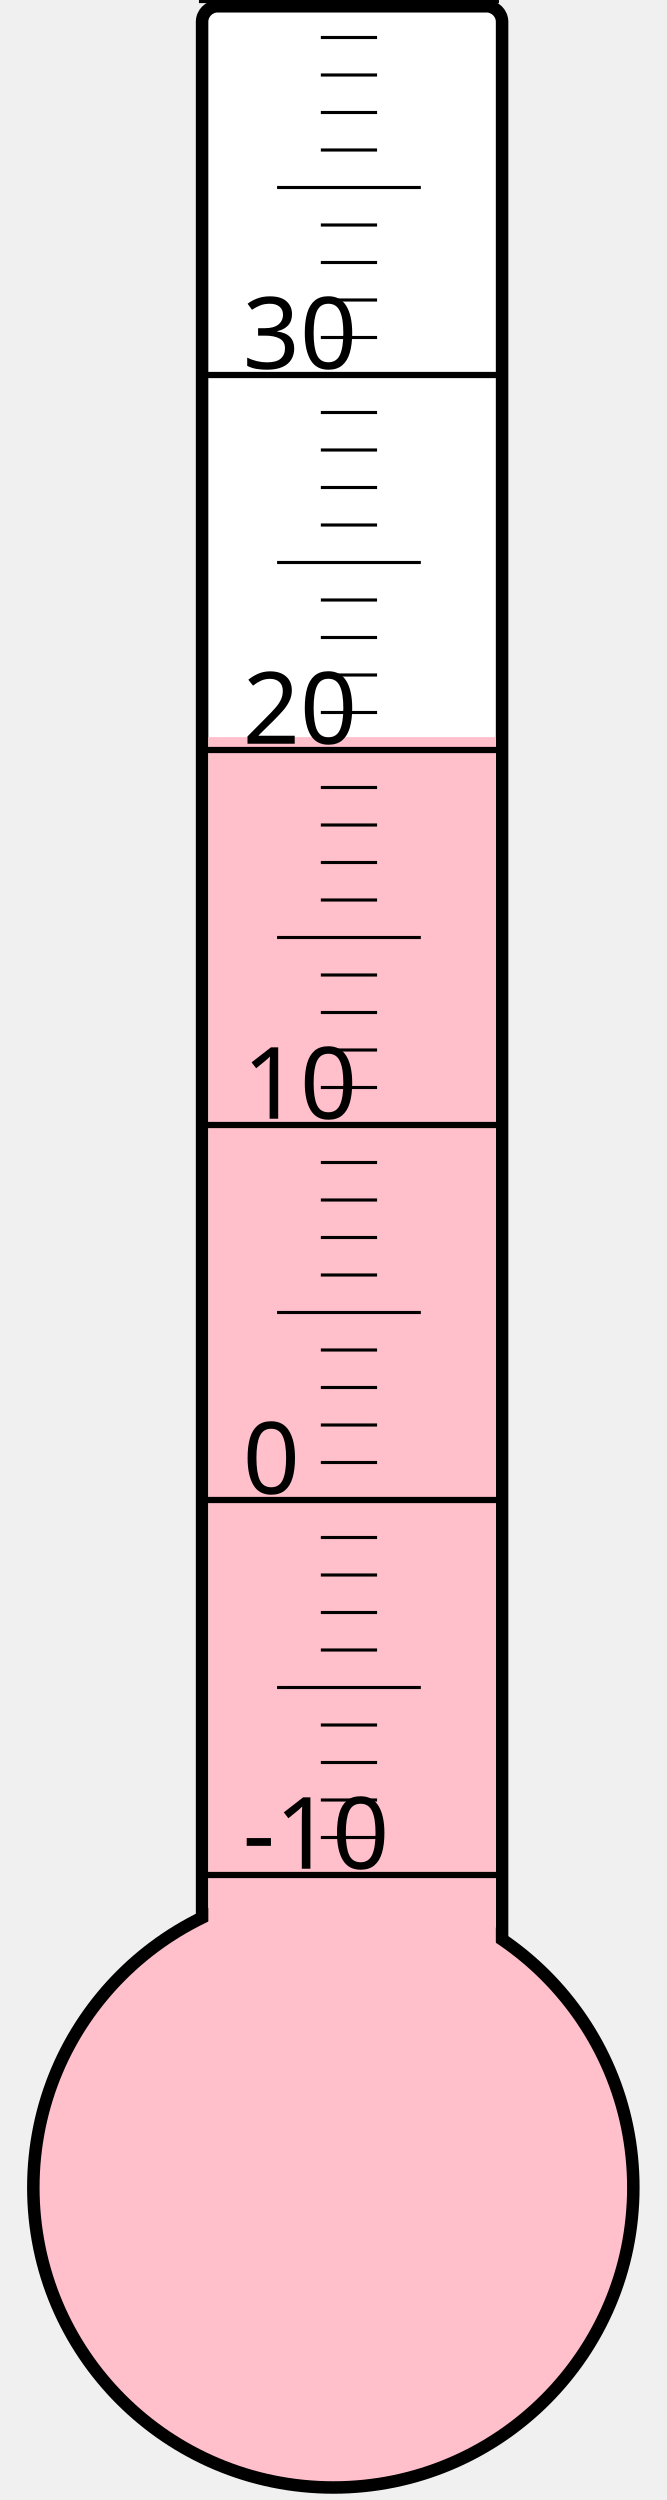
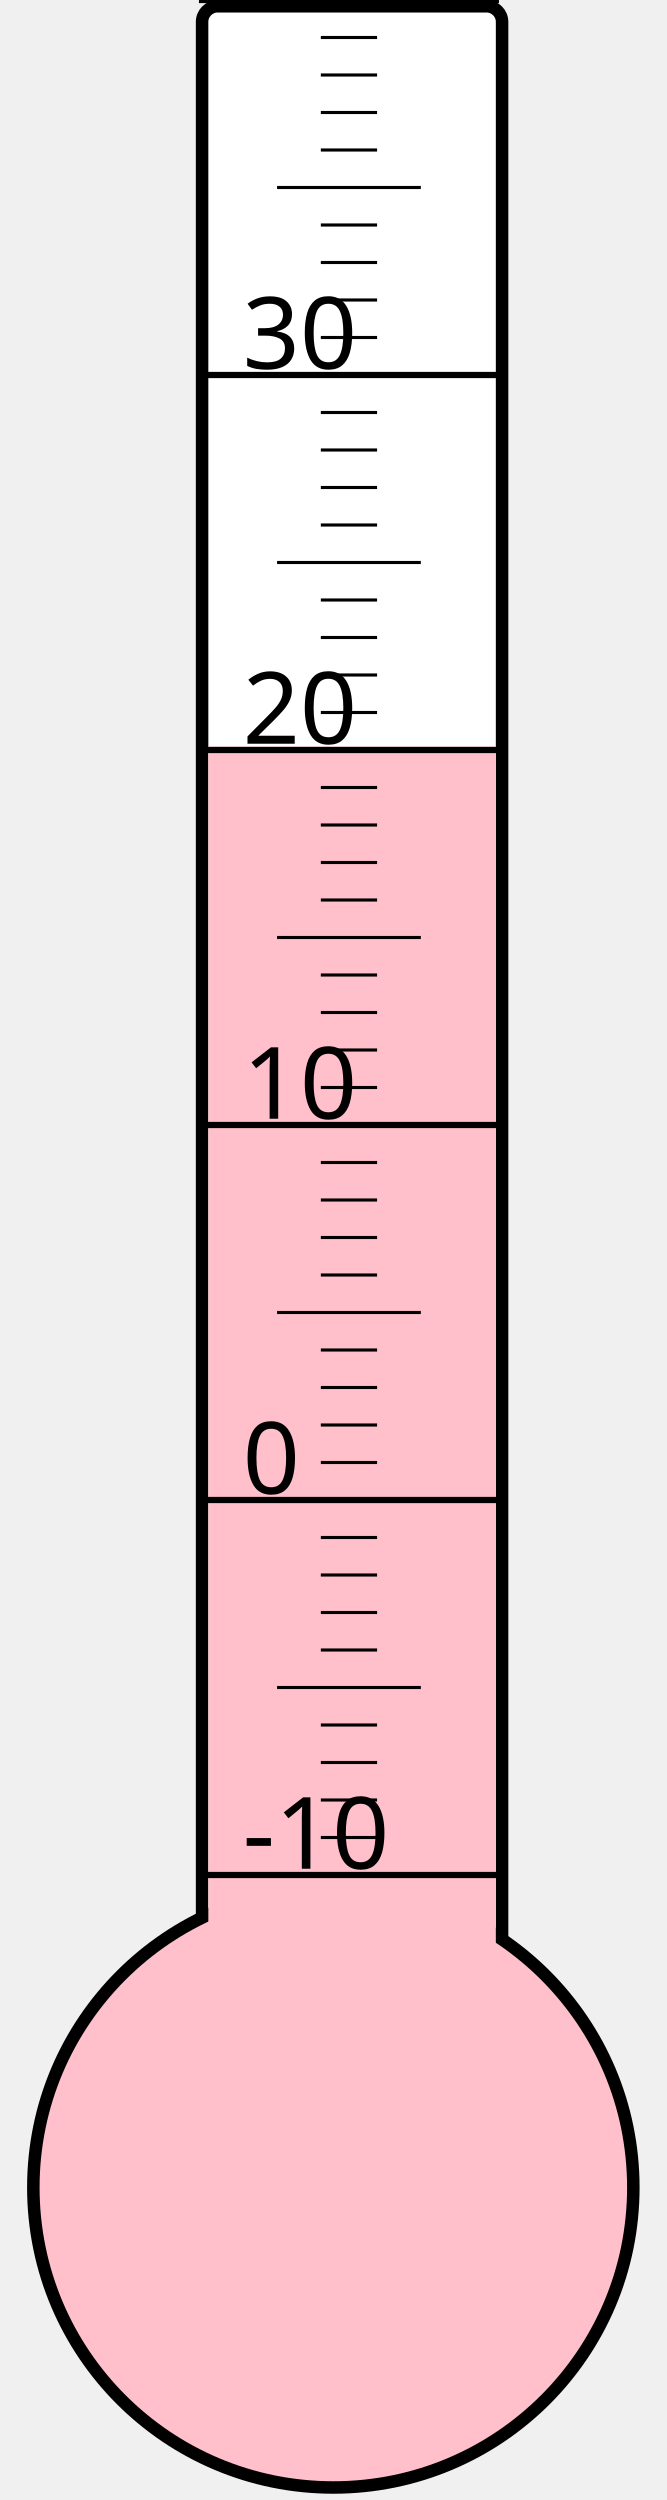
<svg xmlns="http://www.w3.org/2000/svg" width="40px" height="150px" viewBox="0 0 200 800">
  <rect width="200" height="800" x="0" y="0" style="fill: #ffffeb; fill-opacity: 0;" />
  <rect width="96" height="680" x="58" y="2" rx="5" ry="5" style="fill: white; fill-opacity: 1; stroke: black; stroke-width: 4;" />
  <circle cx="100" cy="700" r="96" style="fill: pink; stroke: black; stroke-width: 4;" />
-   <rect width="92" height="464.125" x="60" y="235.875" style="fill: pink; fill-opacity: 1; stroke-width: 0;" />
+   <rect width="92" height="461.125" x="60" y="238.875" style="fill: pink; fill-opacity: 1; stroke-width: 0;" />
  <text x="71" y="598" style="font-family: sans-serif; font-size: 24pt;">-10</text>
  <text x="71" y="478" style="font-family: sans-serif; font-size: 24pt;">0</text>
  <text x="71" y="358" style="font-family: sans-serif; font-size: 24pt;">10</text>
  <text x="71" y="238" style="font-family: sans-serif; font-size: 24pt;">20</text>
  <text x="71" y="118" style="font-family: sans-serif; font-size: 24pt;">30</text>
  <g style="stroke: black;">
    <line x1="57" y1="600" x2="153" y2="600" style="stroke-width: 2;" />
    <line x1="96" y1="588" x2="114" y2="588" style="stroke-width: 1;" />
    <line x1="96" y1="576" x2="114" y2="576" style="stroke-width: 1;" />
    <line x1="96" y1="564" x2="114" y2="564" style="stroke-width: 1;" />
    <line x1="96" y1="552" x2="114" y2="552" style="stroke-width: 1;" />
    <line x1="82" y1="540" x2="128" y2="540" style="stroke-width: 1;" />
    <line x1="96" y1="528" x2="114" y2="528" style="stroke-width: 1;" />
    <line x1="96" y1="516" x2="114" y2="516" style="stroke-width: 1;" />
    <line x1="96" y1="504" x2="114" y2="504" style="stroke-width: 1;" />
    <line x1="96" y1="492" x2="114" y2="492" style="stroke-width: 1;" />
    <line x1="57" y1="480" x2="153" y2="480" style="stroke-width: 2;" />
    <line x1="96" y1="468" x2="114" y2="468" style="stroke-width: 1;" />
    <line x1="96" y1="456" x2="114" y2="456" style="stroke-width: 1;" />
    <line x1="96" y1="444" x2="114" y2="444" style="stroke-width: 1;" />
    <line x1="96" y1="432" x2="114" y2="432" style="stroke-width: 1;" />
    <line x1="82" y1="420" x2="128" y2="420" style="stroke-width: 1;" />
    <line x1="96" y1="408" x2="114" y2="408" style="stroke-width: 1;" />
    <line x1="96" y1="396" x2="114" y2="396" style="stroke-width: 1;" />
    <line x1="96" y1="384" x2="114" y2="384" style="stroke-width: 1;" />
    <line x1="96" y1="372" x2="114" y2="372" style="stroke-width: 1;" />
    <line x1="57" y1="360" x2="153" y2="360" style="stroke-width: 2;" />
    <line x1="96" y1="348" x2="114" y2="348" style="stroke-width: 1;" />
    <line x1="96" y1="336" x2="114" y2="336" style="stroke-width: 1;" />
    <line x1="96" y1="324" x2="114" y2="324" style="stroke-width: 1;" />
    <line x1="96" y1="312" x2="114" y2="312" style="stroke-width: 1;" />
    <line x1="82" y1="300" x2="128" y2="300" style="stroke-width: 1;" />
    <line x1="96" y1="288" x2="114" y2="288" style="stroke-width: 1;" />
    <line x1="96" y1="276" x2="114" y2="276" style="stroke-width: 1;" />
    <line x1="96" y1="264" x2="114" y2="264" style="stroke-width: 1;" />
    <line x1="96" y1="252" x2="114" y2="252" style="stroke-width: 1;" />
    <line x1="57" y1="240" x2="153" y2="240" style="stroke-width: 2;" />
    <line x1="96" y1="228" x2="114" y2="228" style="stroke-width: 1;" />
    <line x1="96" y1="216" x2="114" y2="216" style="stroke-width: 1;" />
    <line x1="96" y1="204" x2="114" y2="204" style="stroke-width: 1;" />
    <line x1="96" y1="192" x2="114" y2="192" style="stroke-width: 1;" />
    <line x1="82" y1="180" x2="128" y2="180" style="stroke-width: 1;" />
    <line x1="96" y1="168" x2="114" y2="168" style="stroke-width: 1;" />
    <line x1="96" y1="156" x2="114" y2="156" style="stroke-width: 1;" />
    <line x1="96" y1="144" x2="114" y2="144" style="stroke-width: 1;" />
    <line x1="96" y1="132" x2="114" y2="132" style="stroke-width: 1;" />
    <line x1="57" y1="120" x2="153" y2="120" style="stroke-width: 2;" />
    <line x1="96" y1="108" x2="114" y2="108" style="stroke-width: 1;" />
    <line x1="96" y1="96" x2="114" y2="96" style="stroke-width: 1;" />
    <line x1="96" y1="84" x2="114" y2="84" style="stroke-width: 1;" />
    <line x1="96" y1="72" x2="114" y2="72" style="stroke-width: 1;" />
    <line x1="82" y1="60" x2="128" y2="60" style="stroke-width: 1;" />
    <line x1="96" y1="48" x2="114" y2="48" style="stroke-width: 1;" />
    <line x1="96" y1="36" x2="114" y2="36" style="stroke-width: 1;" />
    <line x1="96" y1="24" x2="114" y2="24" style="stroke-width: 1;" />
    <line x1="96" y1="12" x2="114" y2="12" style="stroke-width: 1;" />
    <line x1="57" y1="0" x2="153" y2="0" style="stroke-width: 2;" />
  </g>
</svg>
